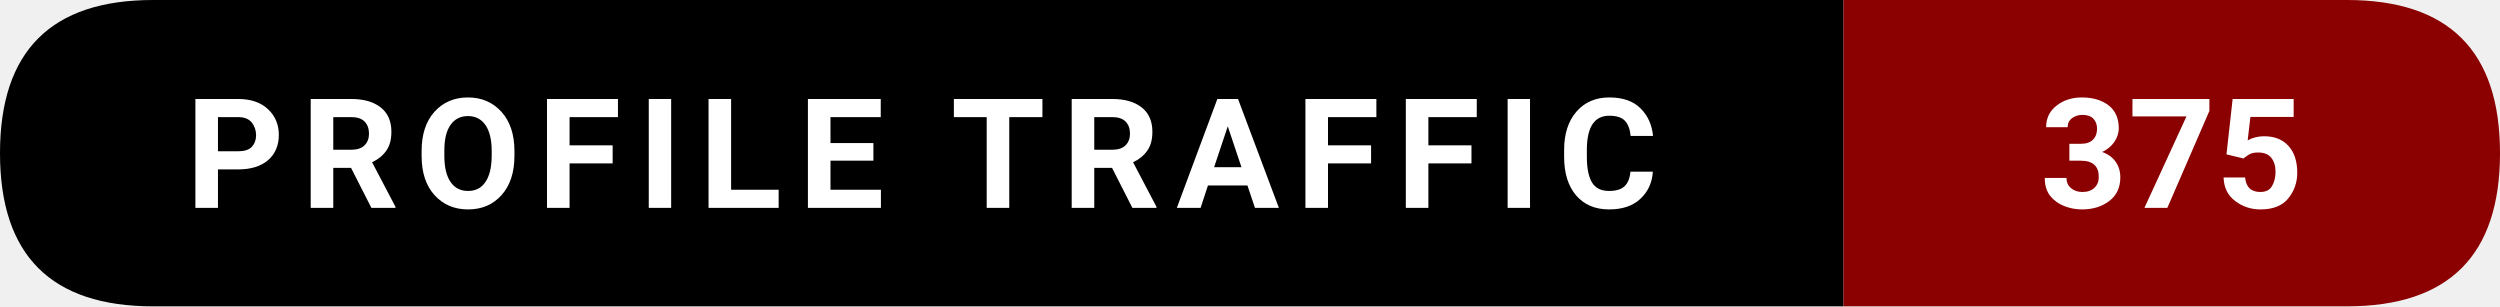
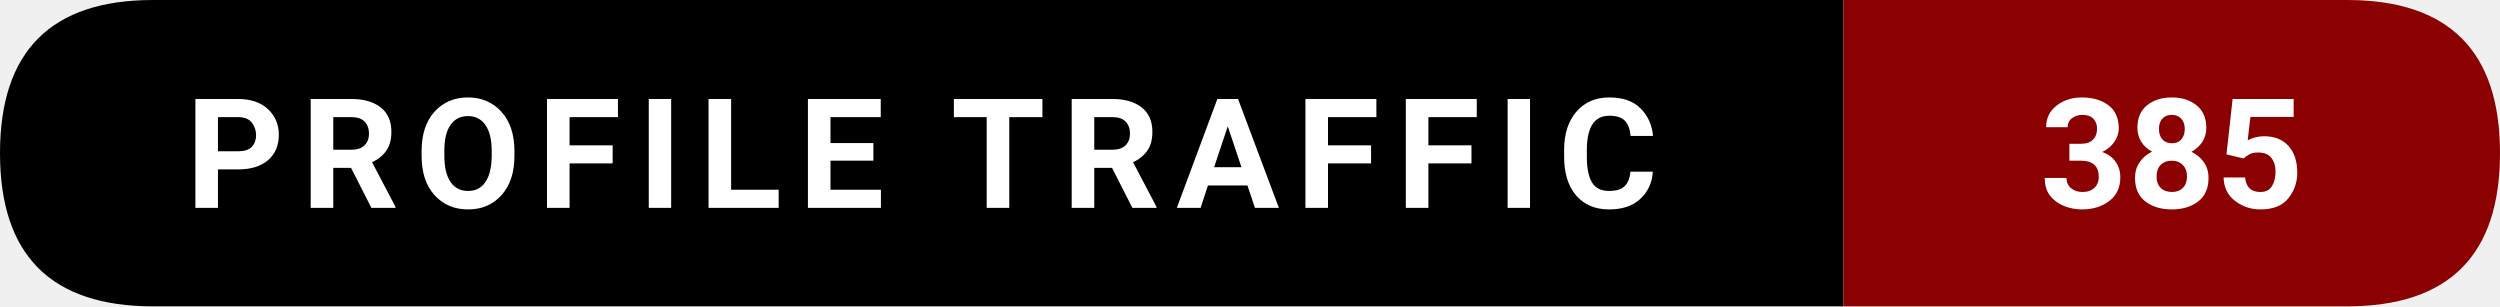
- <svg xmlns="http://www.w3.org/2000/svg" width="228.5" height="28" viewBox="0 0 228.5 28" role="img" aria-label="Profile traffic: 375">
+ <svg xmlns="http://www.w3.org/2000/svg" width="228.5" height="28" viewBox="0 0 228.5 28" role="img" aria-label="Profile traffic: 385">
  <path d="M14,0   L168.5,0   L168.5,28   L14,28   Q0,28 0,14   L0,14   Q0,0 14,0   Z" fill="#000000" />
  <path d="M168.5,0   L214.5,0   Q228.5,0 228.5,14   L228.5,14   Q228.5,28 214.5,28   L168.5,28   Z" fill="#8B0000" />
  <text x="84.25" y="19" text-anchor="middle" font-family="ui-sans-serif,system-ui,-apple-system,Segoe UI,Roboto,Ubuntu,Arial" font-size="14" font-weight="600" fill="#ffffff" letter-spacing="1.5">
    PROFILE TRAFFIC
  </text>
  <text x="198.5" y="19" text-anchor="middle" font-family="ui-sans-serif,system-ui,-apple-system,Segoe UI,Roboto,Ubuntu,Arial" font-size="14" font-weight="700" fill="#ffffff">
-     375
+     385
  </text>
</svg>
